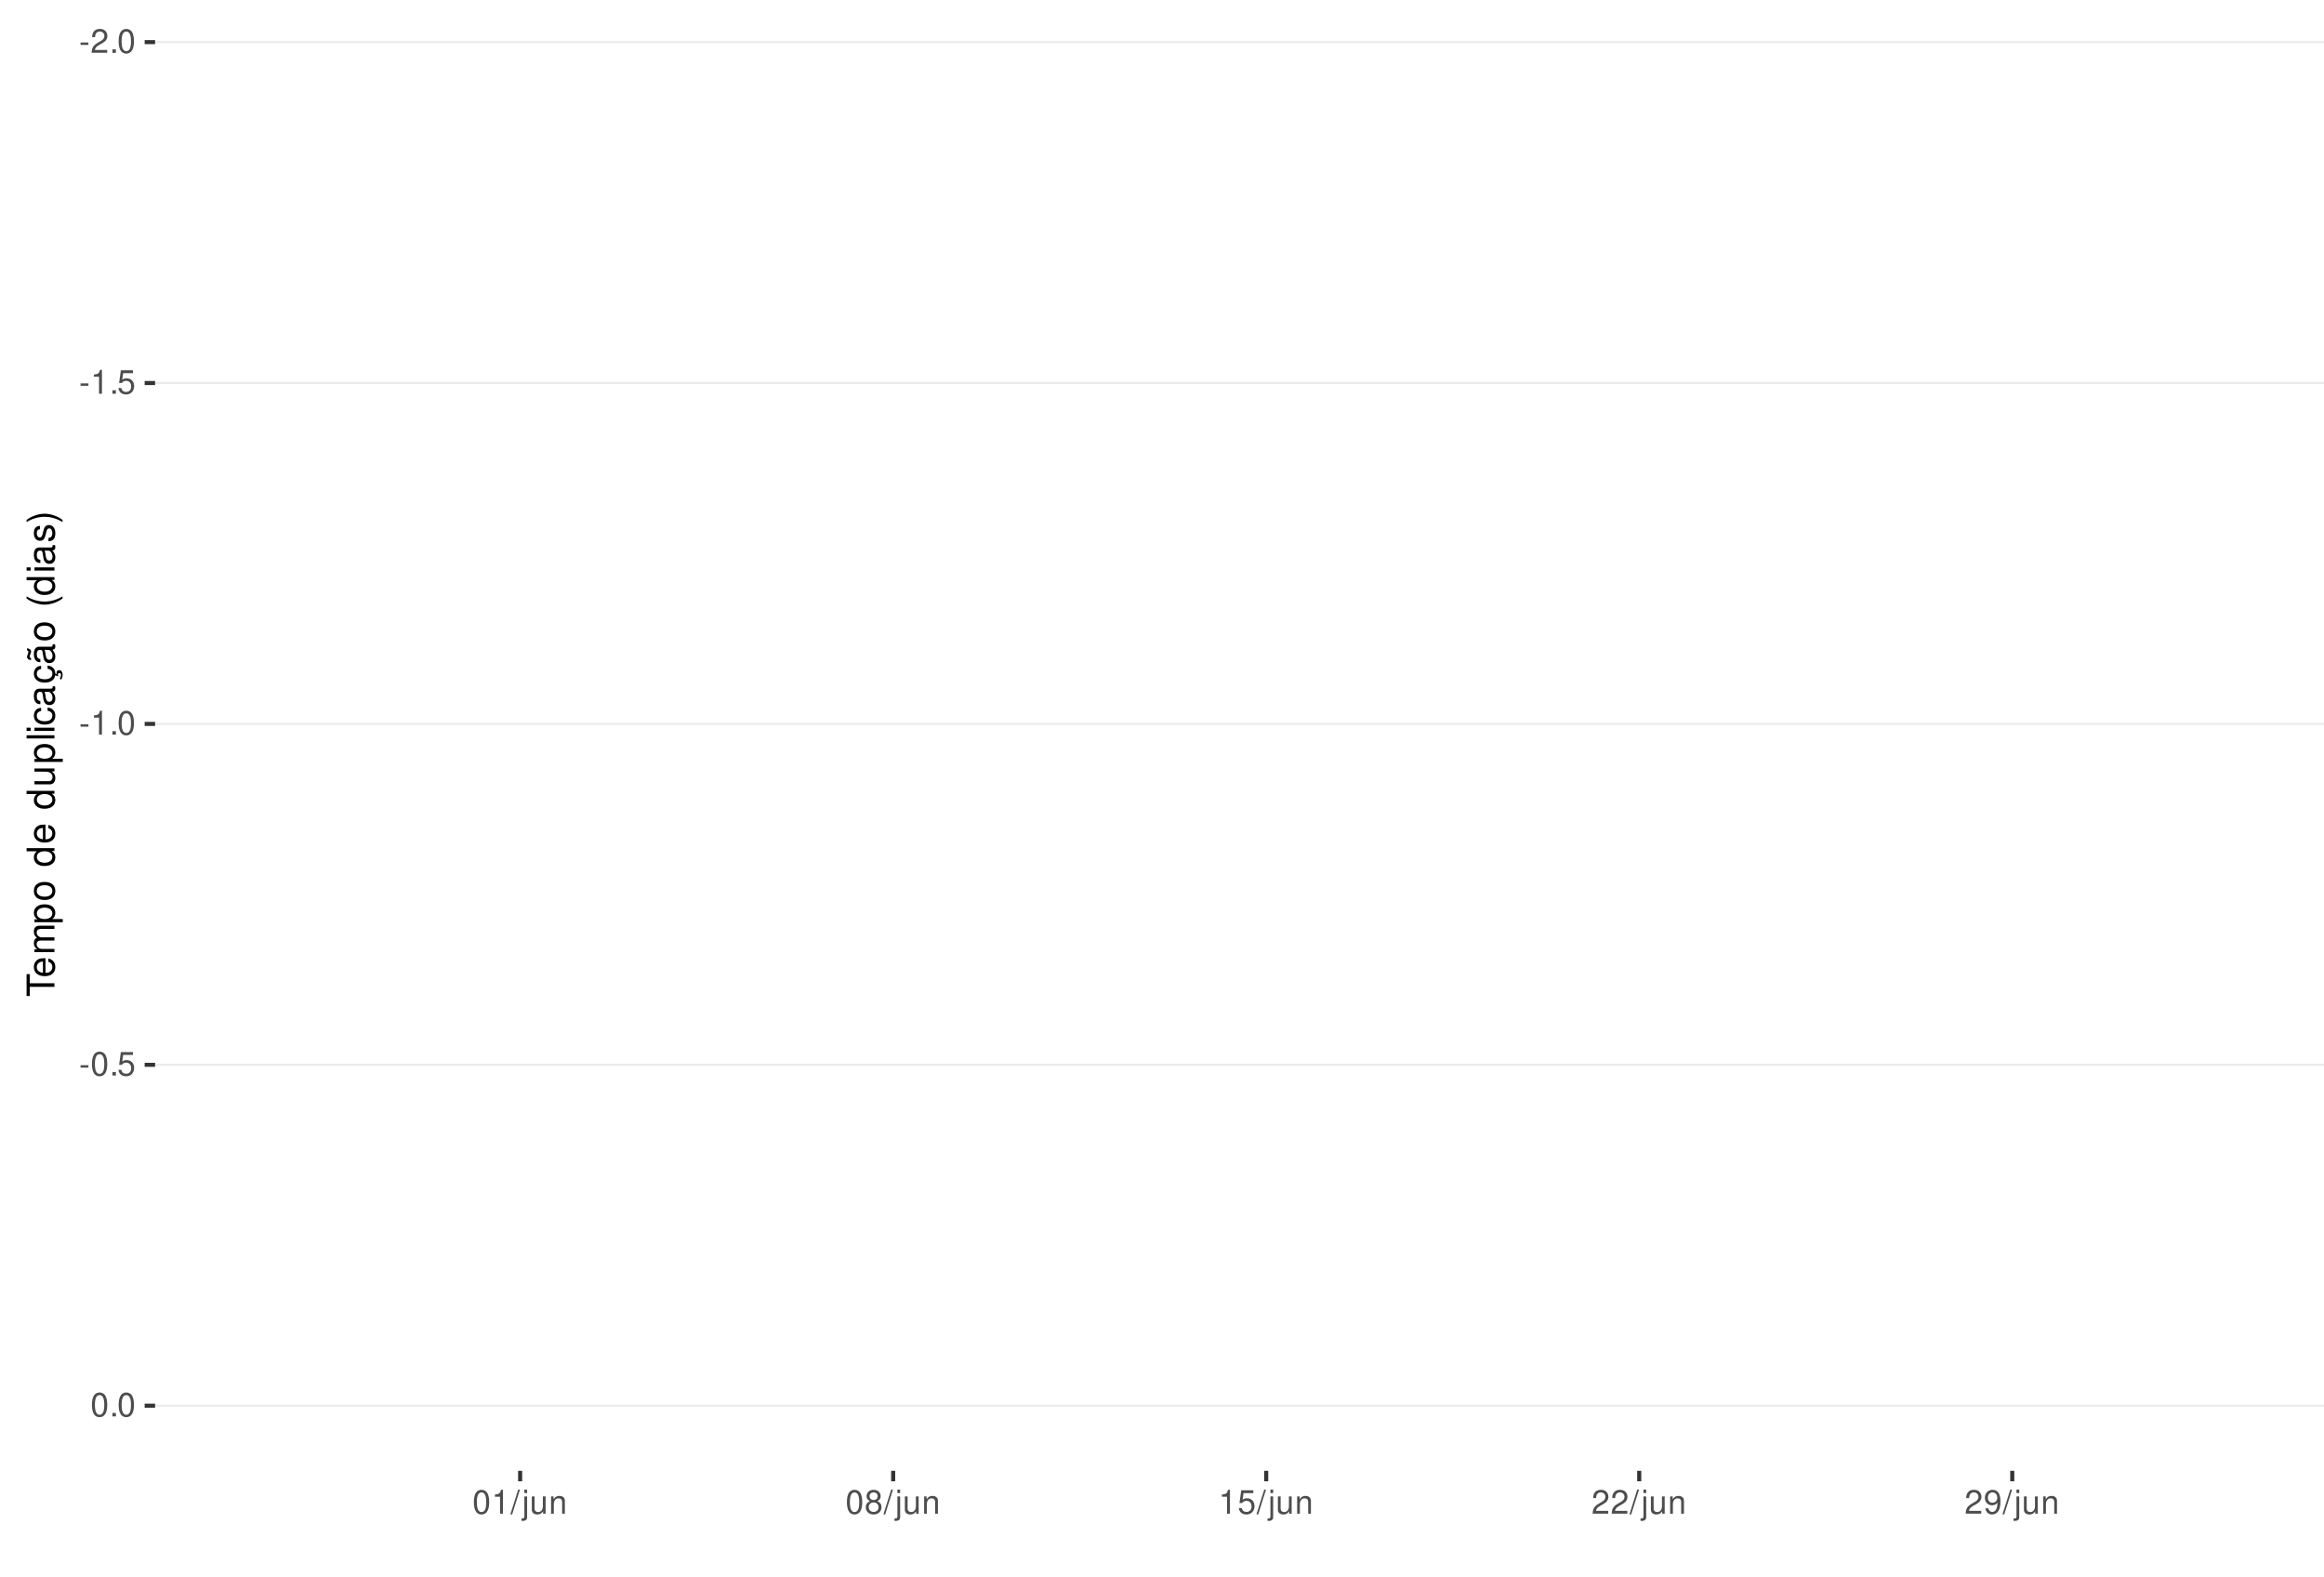
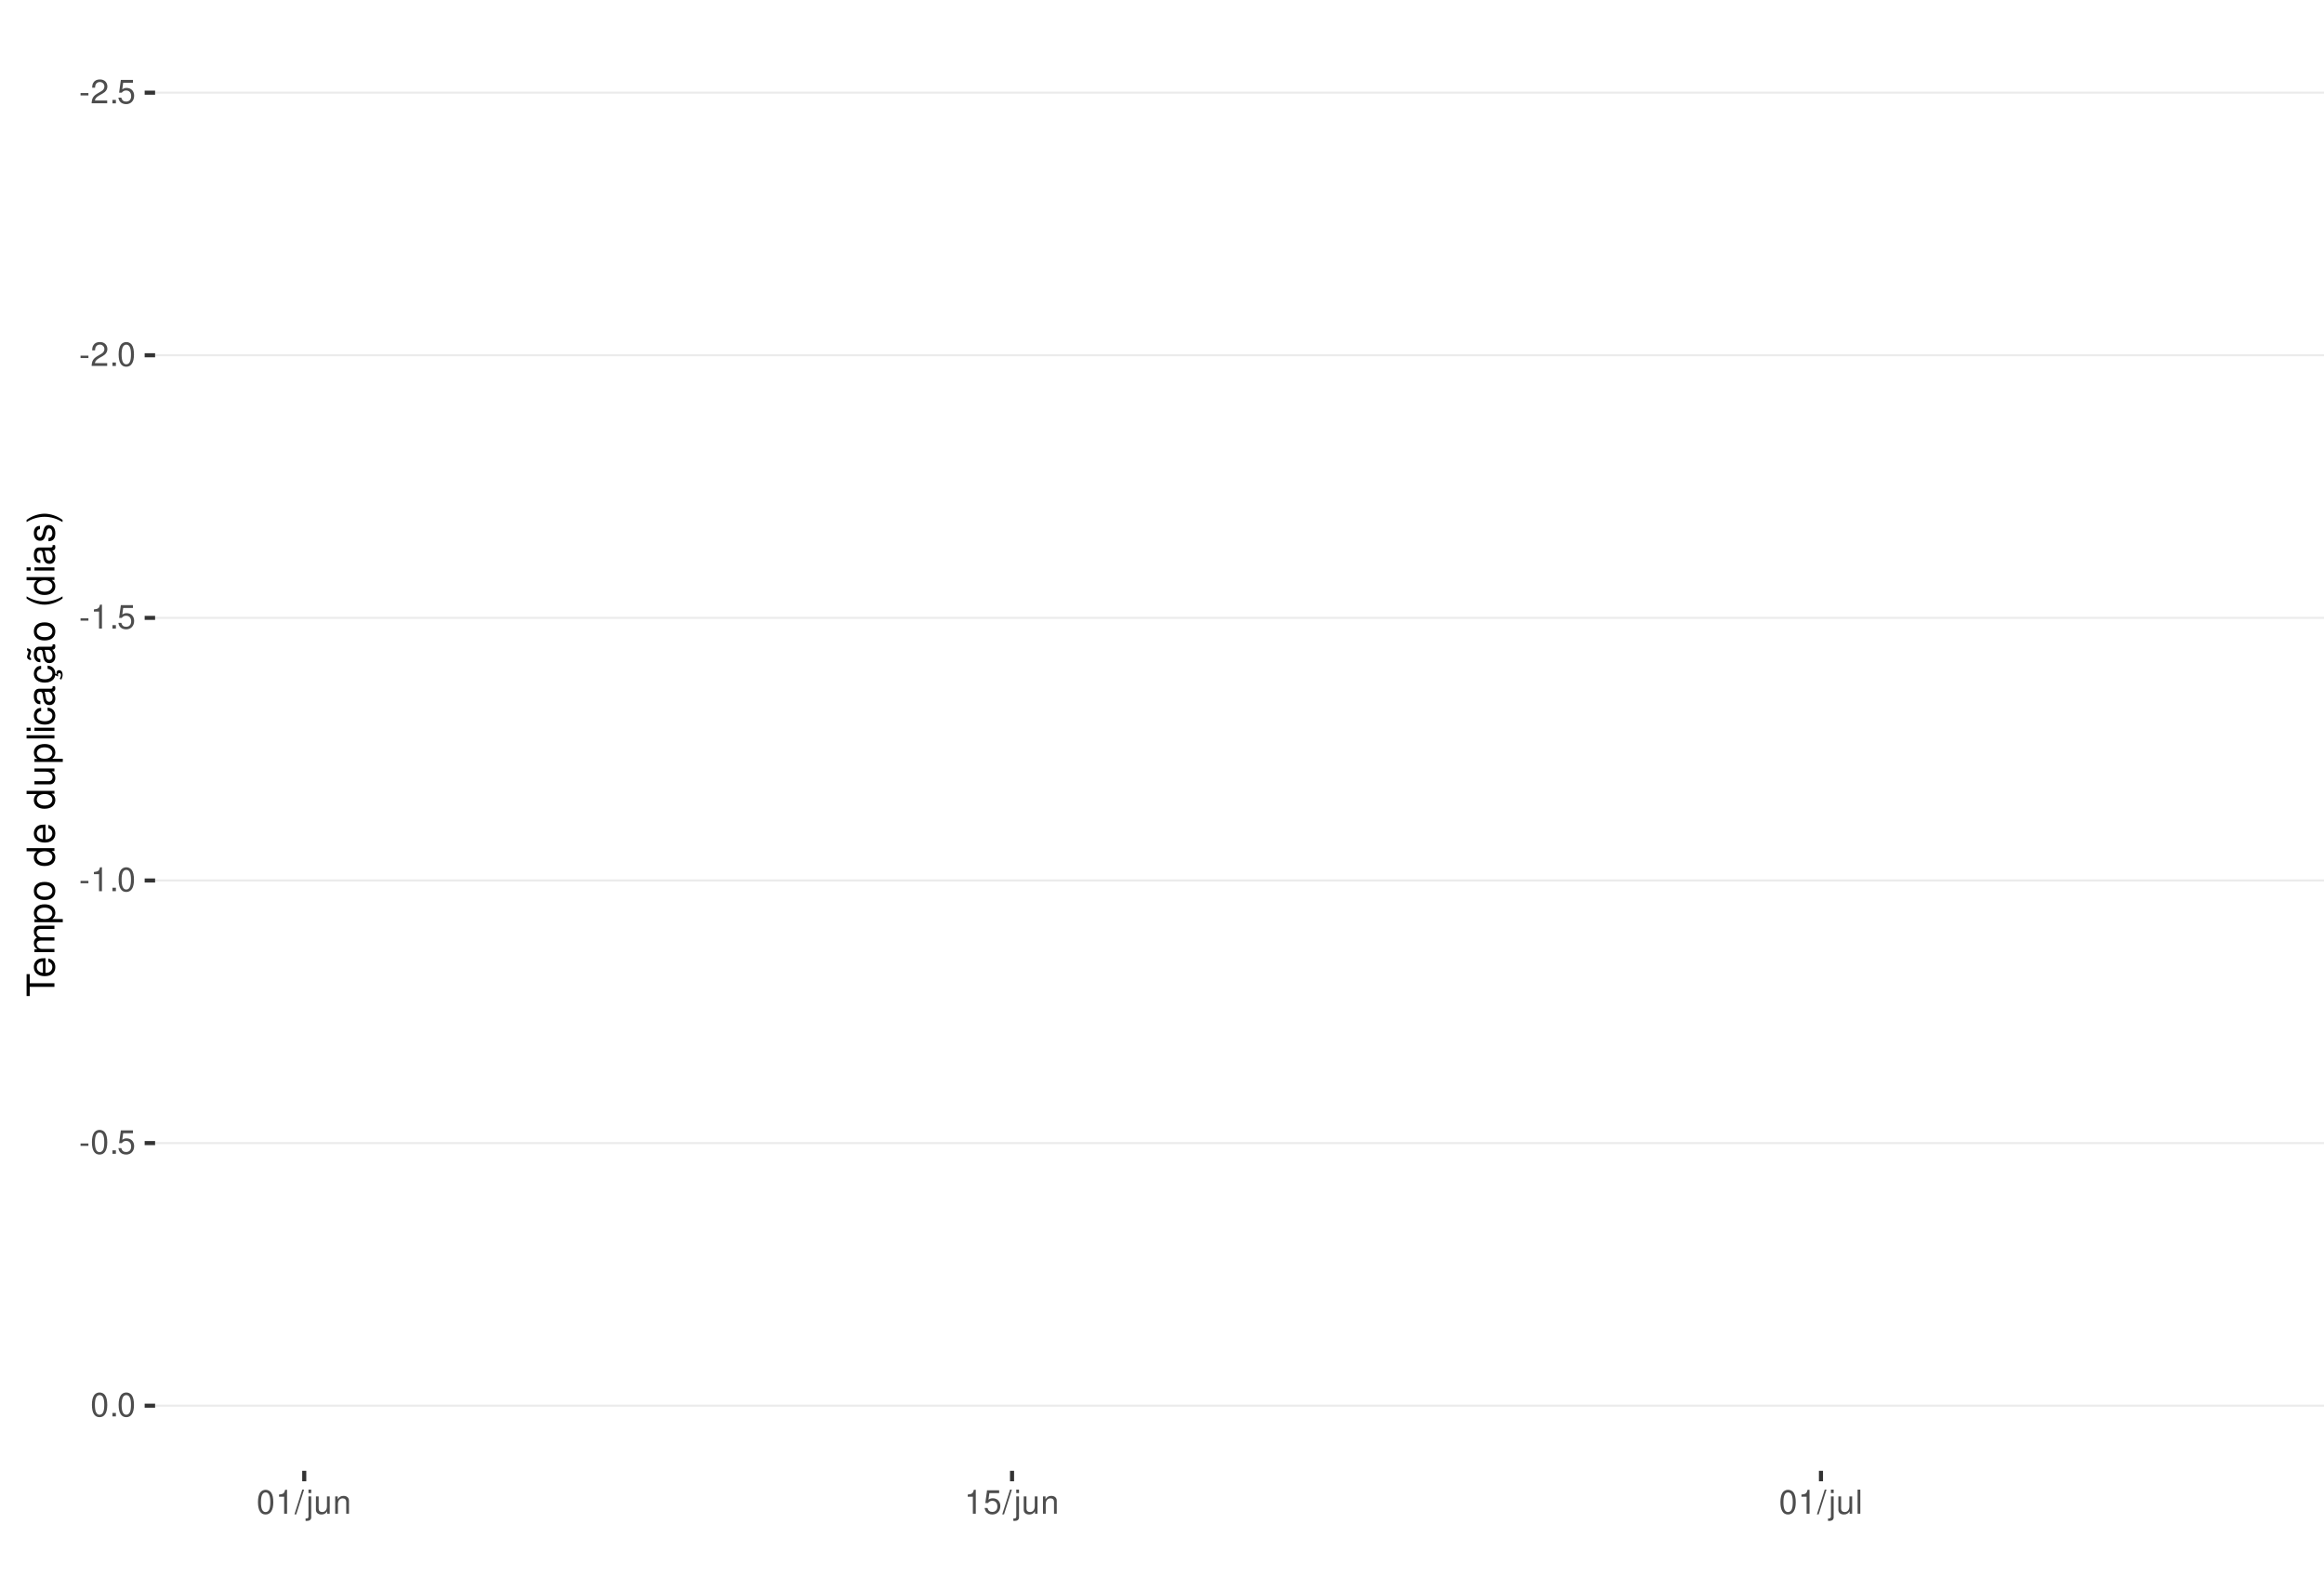
<svg xmlns="http://www.w3.org/2000/svg" xmlns:xlink="http://www.w3.org/1999/xlink" width="609pt" height="413pt" viewBox="0 0 609 413" version="1.1">
  <defs>
    <g>
      <symbol overflow="visible" id="glyph0-0">
        <path style="stroke:none;" d="" />
      </symbol>
      <symbol overflow="visible" id="glyph0-1">
        <path style="stroke:none;" d="M 2.453 -2.703 L 0.391 -2.703 L 0.391 -2.078 L 2.453 -2.078 Z M 2.453 -2.703 " />
      </symbol>
      <symbol overflow="visible" id="glyph0-2">
        <path style="stroke:none;" d="M 4.375 -0.75 L 1.156 -0.75 C 1.234 -1.266 1.5 -1.594 2.266 -2.062 L 3.125 -2.547 C 3.984 -3.016 4.422 -3.656 4.422 -4.438 C 4.422 -4.953 4.219 -5.438 3.859 -5.781 C 3.484 -6.109 3.031 -6.266 2.453 -6.266 C 1.672 -6.266 1.094 -5.984 0.766 -5.438 C 0.547 -5.109 0.453 -4.719 0.438 -4.094 L 1.188 -4.094 C 1.219 -4.516 1.266 -4.766 1.375 -4.984 C 1.578 -5.359 1.969 -5.594 2.438 -5.594 C 3.125 -5.594 3.641 -5.094 3.641 -4.422 C 3.641 -3.906 3.359 -3.484 2.812 -3.172 L 2.016 -2.703 C 0.734 -1.969 0.359 -1.375 0.297 -0.016 L 4.375 -0.016 Z M 4.375 -0.75 " />
      </symbol>
      <symbol overflow="visible" id="glyph0-3">
        <path style="stroke:none;" d="M 1.656 -0.906 L 0.75 -0.906 L 0.75 0 L 1.656 0 Z M 1.656 -0.906 " />
      </symbol>
      <symbol overflow="visible" id="glyph0-4">
+         <path style="stroke:none;" d="M 4.125 -6.141 L 0.953 -6.141 L 0.5 -2.797 L 1.188 -2.797 C 1.547 -3.219 1.844 -3.375 2.328 -3.375 C 3.156 -3.375 3.656 -2.797 3.656 -1.891 C 3.656 -1.016 3.156 -0.469 2.312 -0.469 C 1.656 -0.469 1.25 -0.812 1.062 -1.5 L 0.297 -1.5 C 0.406 -1 0.5 -0.766 0.672 -0.531 C 1.016 -0.062 1.641 0.203 2.344 0.203 C 3.578 0.203 4.438 -0.703 4.438 -2 C 4.438 -3.219 3.641 -4.047 2.453 -4.047 C 2.031 -4.047 1.672 -3.938 1.328 -3.672 L 1.562 -5.391 L 4.125 -5.391 Z M 4.125 -6.141 " />
+       </symbol>
+       <symbol overflow="visible" id="glyph0-5">
        <path style="stroke:none;" d="M 2.375 -6.266 C 1.812 -6.266 1.297 -6 0.969 -5.578 C 0.578 -5.016 0.375 -4.188 0.375 -3.031 C 0.375 -0.922 1.062 0.203 2.375 0.203 C 3.672 0.203 4.391 -0.922 4.391 -2.984 C 4.391 -4.188 4.203 -5 3.797 -5.578 C 3.469 -6 2.953 -6.266 2.375 -6.266 Z M 2.375 -5.578 C 3.203 -5.578 3.609 -4.75 3.609 -3.047 C 3.609 -1.266 3.219 -0.438 2.359 -0.438 C 1.562 -0.438 1.156 -1.297 1.156 -3.016 C 1.156 -4.75 1.562 -5.578 2.375 -5.578 Z M 2.375 -5.578 " />
      </symbol>
-       <symbol overflow="visible" id="glyph0-5">
+       <symbol overflow="visible" id="glyph0-6">
        <path style="stroke:none;" d="M 2.234 -4.453 L 2.234 0 L 3 0 L 3 -6.266 L 2.5 -6.266 C 2.234 -5.297 2.062 -5.172 0.891 -5.016 L 0.891 -4.453 Z M 2.234 -4.453 " />
-       </symbol>
-       <symbol overflow="visible" id="glyph0-6">
-         <path style="stroke:none;" d="M 4.125 -6.141 L 0.953 -6.141 L 0.5 -2.797 L 1.188 -2.797 C 1.547 -3.219 1.844 -3.375 2.328 -3.375 C 3.156 -3.375 3.656 -2.797 3.656 -1.891 C 3.656 -1.016 3.156 -0.469 2.312 -0.469 C 1.656 -0.469 1.25 -0.812 1.062 -1.5 L 0.297 -1.5 C 0.406 -1 0.5 -0.766 0.672 -0.531 C 1.016 -0.062 1.641 0.203 2.344 0.203 C 3.578 0.203 4.438 -0.703 4.438 -2 C 4.438 -3.219 3.641 -4.047 2.453 -4.047 C 2.031 -4.047 1.672 -3.938 1.328 -3.672 L 1.562 -5.391 L 4.125 -5.391 Z M 4.125 -6.141 " />
      </symbol>
      <symbol overflow="visible" id="glyph0-7">
        <path style="stroke:none;" d="M 1.984 -6.312 L -0.062 0.172 L 0.406 0.172 L 2.453 -6.312 Z M 1.984 -6.312 " />
      </symbol>
      <symbol overflow="visible" id="glyph0-8">
        <path style="stroke:none;" d="M 0.609 -4.531 L 0.609 0.656 C 0.609 1.109 0.469 1.25 0.016 1.25 C -0.031 1.25 -0.062 1.25 -0.156 1.25 L -0.156 1.859 C -0.062 1.875 -0.031 1.891 0.094 1.891 C 0.906 1.891 1.328 1.562 1.328 0.938 L 1.328 -4.531 Z M 1.328 -6.312 L 0.609 -6.312 L 0.609 -5.406 L 1.328 -5.406 Z M 1.328 -6.312 " />
      </symbol>
      <symbol overflow="visible" id="glyph0-9">
        <path style="stroke:none;" d="M 4.172 0 L 4.172 -4.531 L 3.453 -4.531 L 3.453 -1.969 C 3.453 -1.031 2.969 -0.438 2.219 -0.438 C 1.641 -0.438 1.281 -0.781 1.281 -1.328 L 1.281 -4.531 L 0.562 -4.531 L 0.562 -1.031 C 0.562 -0.281 1.125 0.203 2.016 0.203 C 2.672 0.203 3.094 -0.031 3.516 -0.625 L 3.516 0 Z M 4.172 0 " />
      </symbol>
      <symbol overflow="visible" id="glyph0-10">
        <path style="stroke:none;" d="M 0.609 -4.531 L 0.609 0 L 1.328 0 L 1.328 -2.5 C 1.328 -3.422 1.812 -4.031 2.562 -4.031 C 3.141 -4.031 3.5 -3.688 3.5 -3.141 L 3.5 0 L 4.219 0 L 4.219 -3.422 C 4.219 -4.188 3.656 -4.672 2.781 -4.672 C 2.109 -4.672 1.672 -4.406 1.266 -3.781 L 1.266 -4.531 Z M 0.609 -4.531 " />
      </symbol>
      <symbol overflow="visible" id="glyph0-11">
-         <path style="stroke:none;" d="M 3.391 -3.297 C 4.031 -3.688 4.219 -4 4.219 -4.594 C 4.219 -5.578 3.469 -6.266 2.375 -6.266 C 1.297 -6.266 0.531 -5.578 0.531 -4.594 C 0.531 -4 0.734 -3.703 1.375 -3.297 C 0.672 -2.938 0.312 -2.438 0.312 -1.734 C 0.312 -0.594 1.156 0.203 2.375 0.203 C 3.594 0.203 4.438 -0.594 4.438 -1.734 C 4.438 -2.438 4.094 -2.938 3.391 -3.297 Z M 2.375 -5.578 C 3.031 -5.578 3.438 -5.188 3.438 -4.578 C 3.438 -3.984 3.016 -3.594 2.375 -3.594 C 1.734 -3.594 1.312 -3.984 1.312 -4.594 C 1.312 -5.188 1.734 -5.578 2.375 -5.578 Z M 2.375 -2.953 C 3.141 -2.953 3.656 -2.453 3.656 -1.719 C 3.656 -0.969 3.156 -0.469 2.359 -0.469 C 1.625 -0.469 1.094 -0.984 1.094 -1.719 C 1.094 -2.453 1.609 -2.953 2.375 -2.953 Z M 2.375 -2.953 " />
-       </symbol>
-       <symbol overflow="visible" id="glyph0-12">
-         <path style="stroke:none;" d="M 0.453 -1.422 C 0.609 -0.406 1.266 0.203 2.203 0.203 C 2.875 0.203 3.484 -0.125 3.859 -0.688 C 4.234 -1.312 4.406 -2.062 4.406 -3.203 C 4.406 -4.266 4.25 -4.922 3.891 -5.484 C 3.547 -5.984 3.016 -6.266 2.344 -6.266 C 1.172 -6.266 0.328 -5.391 0.328 -4.172 C 0.328 -3.016 1.109 -2.203 2.219 -2.203 C 2.797 -2.203 3.234 -2.422 3.625 -2.891 C 3.609 -1.328 3.125 -0.469 2.25 -0.469 C 1.719 -0.469 1.344 -0.828 1.219 -1.422 Z M 2.328 -5.594 C 3.031 -5.594 3.578 -5 3.578 -4.188 C 3.578 -3.422 3.062 -2.875 2.297 -2.875 C 1.562 -2.875 1.109 -3.406 1.109 -4.234 C 1.109 -5.016 1.625 -5.594 2.328 -5.594 Z M 2.328 -5.594 " />
+         <path style="stroke:none;" d="M 1.312 -6.312 L 0.594 -6.312 L 0.594 0 L 1.312 0 Z M 1.312 -6.312 " />
      </symbol>
      <symbol overflow="visible" id="glyph1-0">
        <path style="stroke:none;" d="" />
      </symbol>
      <symbol overflow="visible" id="glyph1-1">
        <path style="stroke:none;" d="M -6.469 -3.547 L -6.469 -5.938 L -7.297 -5.938 L -7.297 -0.203 L -6.469 -0.203 L -6.469 -2.609 L 0 -2.609 L 0 -3.547 Z M -6.469 -3.547 " />
      </symbol>
      <symbol overflow="visible" id="glyph1-2">
        <path style="stroke:none;" d="M -2.344 -5.125 C -3.141 -5.125 -3.625 -5.062 -4.016 -4.922 C -4.875 -4.578 -5.391 -3.781 -5.391 -2.797 C -5.391 -1.344 -4.281 -0.406 -2.547 -0.406 C -0.812 -0.406 0.234 -1.297 0.234 -2.781 C 0.234 -3.984 -0.453 -4.812 -1.594 -5.016 L -1.594 -4.188 C -0.906 -3.953 -0.547 -3.484 -0.547 -2.812 C -0.547 -2.281 -0.781 -1.828 -1.219 -1.547 C -1.516 -1.344 -1.812 -1.281 -2.344 -1.266 Z M -3.016 -1.297 C -3.984 -1.359 -4.625 -1.953 -4.625 -2.797 C -4.625 -3.641 -3.953 -4.234 -3.016 -4.234 Z M -3.016 -1.297 " />
      </symbol>
      <symbol overflow="visible" id="glyph1-3">
        <path style="stroke:none;" d="M -5.234 -0.703 L 0 -0.703 L 0 -1.547 L -3.297 -1.547 C -4.047 -1.547 -4.656 -2.094 -4.656 -2.766 C -4.656 -3.391 -4.281 -3.734 -3.609 -3.734 L 0 -3.734 L 0 -4.578 L -3.297 -4.578 C -4.047 -4.578 -4.656 -5.125 -4.656 -5.812 C -4.656 -6.422 -4.266 -6.781 -3.609 -6.781 L 0 -6.781 L 0 -7.625 L -3.938 -7.625 C -4.875 -7.625 -5.391 -7.078 -5.391 -6.094 C -5.391 -5.406 -5.188 -4.984 -4.594 -4.484 C -5.156 -4.188 -5.391 -3.766 -5.391 -3.078 C -5.391 -2.375 -5.125 -1.906 -4.5 -1.469 L -5.234 -1.469 Z M -5.234 -0.703 " />
      </symbol>
      <symbol overflow="visible" id="glyph1-4">
        <path style="stroke:none;" d="M 2.188 -0.547 L 2.188 -1.375 L -0.547 -1.375 C -0.016 -1.812 0.234 -2.312 0.234 -2.984 C 0.234 -4.344 -0.859 -5.234 -2.531 -5.234 C -4.297 -5.234 -5.391 -4.375 -5.391 -2.984 C -5.391 -2.266 -5.062 -1.703 -4.453 -1.312 L -5.234 -1.312 L -5.234 -0.547 Z M -4.609 -2.844 C -4.609 -3.766 -3.797 -4.359 -2.547 -4.359 C -1.359 -4.359 -0.547 -3.75 -0.547 -2.844 C -0.547 -1.953 -1.344 -1.375 -2.578 -1.375 C -3.812 -1.375 -4.609 -1.953 -4.609 -2.844 Z M -4.609 -2.844 " />
      </symbol>
      <symbol overflow="visible" id="glyph1-5">
        <path style="stroke:none;" d="M -5.391 -2.719 C -5.391 -1.234 -4.344 -0.359 -2.578 -0.359 C -0.812 -0.359 0.234 -1.234 0.234 -2.734 C 0.234 -4.203 -0.812 -5.094 -2.547 -5.094 C -4.359 -5.094 -5.391 -4.234 -5.391 -2.719 Z M -4.625 -2.734 C -4.625 -3.672 -3.844 -4.234 -2.547 -4.234 C -1.312 -4.234 -0.547 -3.656 -0.547 -2.734 C -0.547 -1.797 -1.312 -1.234 -2.578 -1.234 C -3.844 -1.234 -4.625 -1.797 -4.625 -2.734 Z M -4.625 -2.734 " />
      </symbol>
      <symbol overflow="visible" id="glyph1-6">
        <path style="stroke:none;" d="" />
      </symbol>
      <symbol overflow="visible" id="glyph1-7">
        <path style="stroke:none;" d="M -7.297 -4.953 L -7.297 -4.125 L -4.578 -4.125 C -5.109 -3.766 -5.391 -3.203 -5.391 -2.516 C -5.391 -1.156 -4.297 -0.266 -2.625 -0.266 C -0.859 -0.266 0.234 -1.125 0.234 -2.547 C 0.234 -3.266 -0.047 -3.766 -0.688 -4.203 L 0 -4.203 L 0 -4.953 Z M -4.609 -2.656 C -4.609 -3.547 -3.812 -4.125 -2.562 -4.125 C -1.344 -4.125 -0.547 -3.547 -0.547 -2.656 C -0.547 -1.734 -1.359 -1.125 -2.578 -1.125 C -3.797 -1.125 -4.609 -1.734 -4.609 -2.656 Z M -4.609 -2.656 " />
      </symbol>
      <symbol overflow="visible" id="glyph1-8">
        <path style="stroke:none;" d="M 0 -4.812 L -5.234 -4.812 L -5.234 -3.984 L -2.266 -3.984 C -1.203 -3.984 -0.5 -3.438 -0.5 -2.562 C -0.5 -1.906 -0.906 -1.484 -1.531 -1.484 L -5.234 -1.484 L -5.234 -0.656 L -1.203 -0.656 C -0.328 -0.656 0.234 -1.297 0.234 -2.312 C 0.234 -3.094 -0.047 -3.578 -0.734 -4.062 L 0 -4.062 Z M 0 -4.812 " />
      </symbol>
      <symbol overflow="visible" id="glyph1-9">
        <path style="stroke:none;" d="M -7.297 -1.516 L -7.297 -0.688 L 0 -0.688 L 0 -1.516 Z M -7.297 -1.516 " />
      </symbol>
      <symbol overflow="visible" id="glyph1-10">
        <path style="stroke:none;" d="M -5.234 -1.5 L -5.234 -0.672 L 0 -0.672 L 0 -1.5 Z M -7.297 -1.5 L -7.297 -0.656 L -6.234 -0.656 L -6.234 -1.5 Z M -7.297 -1.5 " />
      </symbol>
      <symbol overflow="visible" id="glyph1-11">
        <path style="stroke:none;" d="M -3.484 -4.703 C -3.984 -4.672 -4.312 -4.562 -4.609 -4.359 C -5.094 -4 -5.391 -3.375 -5.391 -2.641 C -5.391 -1.219 -4.266 -0.312 -2.531 -0.312 C -0.844 -0.312 0.234 -1.203 0.234 -2.625 C 0.234 -3.875 -0.516 -4.672 -1.797 -4.766 L -1.797 -3.938 C -0.953 -3.797 -0.547 -3.359 -0.547 -2.656 C -0.547 -1.734 -1.297 -1.188 -2.531 -1.188 C -3.844 -1.188 -4.625 -1.719 -4.625 -2.625 C -4.625 -3.328 -4.203 -3.766 -3.484 -3.875 Z M -3.484 -4.703 " />
      </symbol>
      <symbol overflow="visible" id="glyph1-12">
        <path style="stroke:none;" d="M -0.484 -5.344 C -0.469 -5.266 -0.469 -5.219 -0.469 -5.172 C -0.469 -4.875 -0.625 -4.719 -0.875 -4.719 L -3.953 -4.719 C -4.891 -4.719 -5.391 -4.047 -5.391 -2.75 C -5.391 -1.984 -5.172 -1.375 -4.781 -1.016 C -4.516 -0.766 -4.203 -0.672 -3.688 -0.656 L -3.688 -1.484 C -4.328 -1.562 -4.625 -1.938 -4.625 -2.719 C -4.625 -3.484 -4.344 -3.891 -3.844 -3.891 L -3.625 -3.891 C -3.266 -3.875 -3.125 -3.703 -3.047 -3.016 C -2.891 -1.844 -2.844 -1.656 -2.719 -1.344 C -2.453 -0.734 -2 -0.422 -1.312 -0.422 C -0.375 -0.422 0.234 -1.078 0.234 -2.141 C 0.234 -2.797 0 -3.328 -0.547 -3.922 C 0 -3.984 0.234 -4.234 0.234 -4.781 C 0.234 -4.953 0.203 -5.062 0.141 -5.344 Z M -1.656 -3.891 C -1.375 -3.891 -1.203 -3.812 -0.969 -3.562 C -0.656 -3.219 -0.5 -2.812 -0.5 -2.312 C -0.5 -1.672 -0.812 -1.297 -1.344 -1.297 C -1.891 -1.297 -2.172 -1.656 -2.297 -2.547 C -2.422 -3.438 -2.453 -3.609 -2.594 -3.891 Z M -1.656 -3.891 " />
      </symbol>
      <symbol overflow="visible" id="glyph1-13">
        <path style="stroke:none;" d="M 0.234 -2.641 C 0.234 -3.875 -0.547 -4.703 -1.797 -4.766 L -1.797 -3.938 C -0.953 -3.797 -0.531 -3.359 -0.531 -2.656 C -0.531 -1.734 -1.281 -1.188 -2.516 -1.188 C -3.844 -1.188 -4.625 -1.719 -4.625 -2.625 C -4.625 -3.328 -4.203 -3.766 -3.484 -3.875 L -3.484 -4.703 C -3.984 -4.672 -4.312 -4.562 -4.609 -4.359 C -5.094 -4 -5.391 -3.375 -5.391 -2.641 C -5.391 -1.219 -4.266 -0.312 -2.531 -0.312 C -1.469 -0.312 -0.625 -0.672 -0.156 -1.312 C 0.047 -1.594 0.125 -1.812 0.203 -2.25 L 0.922 -1.938 L 0.984 -2.062 C 0.938 -2.188 0.906 -2.25 0.906 -2.375 C 0.906 -2.656 1.047 -2.828 1.281 -2.828 C 1.547 -2.828 1.734 -2.594 1.734 -2.297 C 1.734 -2.031 1.672 -1.844 1.438 -1.406 L 1.406 -1.312 L 1.812 -1.094 C 2.078 -1.75 2.141 -1.953 2.141 -2.344 C 2.141 -3.109 1.781 -3.578 1.203 -3.578 C 0.781 -3.578 0.547 -3.297 0.547 -2.797 C 0.547 -2.703 0.547 -2.641 0.562 -2.516 Z M 0.234 -2.641 " />
      </symbol>
      <symbol overflow="visible" id="glyph1-14">
        <path style="stroke:none;" d="M -0.484 -5.344 C -0.469 -5.266 -0.469 -5.219 -0.469 -5.172 C -0.469 -4.875 -0.625 -4.719 -0.875 -4.719 L -3.953 -4.719 C -4.891 -4.719 -5.391 -4.047 -5.391 -2.75 C -5.391 -1.984 -5.172 -1.375 -4.781 -1.016 C -4.516 -0.766 -4.203 -0.672 -3.688 -0.656 L -3.688 -1.484 C -4.328 -1.562 -4.625 -1.938 -4.625 -2.719 C -4.625 -3.484 -4.344 -3.891 -3.844 -3.891 L -3.625 -3.891 C -3.266 -3.875 -3.125 -3.703 -3.047 -3.016 C -2.891 -1.844 -2.844 -1.656 -2.719 -1.344 C -2.453 -0.734 -2 -0.422 -1.312 -0.422 C -0.375 -0.422 0.234 -1.078 0.234 -2.141 C 0.234 -2.797 0 -3.328 -0.547 -3.922 C 0 -3.984 0.234 -4.234 0.234 -4.781 C 0.234 -4.953 0.203 -5.062 0.141 -5.344 Z M -1.656 -3.891 C -1.375 -3.891 -1.203 -3.812 -0.969 -3.562 C -0.656 -3.219 -0.5 -2.812 -0.5 -2.312 C -0.5 -1.672 -0.812 -1.297 -1.344 -1.297 C -1.891 -1.297 -2.172 -1.656 -2.297 -2.547 C -2.422 -3.438 -2.453 -3.609 -2.594 -3.891 Z M -7.172 -3.75 C -6.922 -3.672 -6.812 -3.547 -6.812 -3.375 C -6.812 -3.25 -6.875 -2.984 -6.984 -2.734 C -7.156 -2.312 -7.172 -2.25 -7.172 -2.047 C -7.172 -1.594 -6.797 -1.297 -6.141 -1.188 L -6.141 -1.766 C -6.375 -1.812 -6.5 -1.938 -6.5 -2.094 C -6.5 -2.203 -6.469 -2.344 -6.375 -2.578 C -6.156 -3.156 -6.125 -3.234 -6.125 -3.438 C -6.125 -3.922 -6.484 -4.219 -7.172 -4.312 Z M -7.172 -3.75 " />
      </symbol>
      <symbol overflow="visible" id="glyph1-15">
        <path style="stroke:none;" d="M -7.297 -2.359 C -5.984 -1.359 -4.156 -0.734 -2.594 -0.734 C -1.016 -0.734 0.812 -1.359 2.125 -2.359 L 2.125 -2.906 C 0.688 -2.031 -0.984 -1.547 -2.594 -1.547 C -4.188 -1.547 -5.875 -2.031 -7.297 -2.906 Z M -7.297 -2.359 " />
      </symbol>
      <symbol overflow="visible" id="glyph1-16">
        <path style="stroke:none;" d="M -3.781 -4.375 C -4.812 -4.375 -5.391 -3.688 -5.391 -2.484 C -5.391 -1.266 -4.766 -0.469 -3.797 -0.469 C -2.969 -0.469 -2.578 -0.891 -2.281 -2.125 L -2.094 -2.906 C -1.953 -3.484 -1.734 -3.719 -1.375 -3.719 C -0.875 -3.719 -0.547 -3.234 -0.547 -2.5 C -0.547 -2.047 -0.672 -1.672 -0.891 -1.453 C -1.047 -1.328 -1.188 -1.266 -1.562 -1.219 L -1.562 -0.344 C -0.344 -0.375 0.234 -1.062 0.234 -2.438 C 0.234 -3.75 -0.422 -4.594 -1.438 -4.594 C -2.203 -4.594 -2.641 -4.156 -2.891 -3.109 L -3.078 -2.312 C -3.234 -1.625 -3.453 -1.344 -3.828 -1.344 C -4.312 -1.344 -4.625 -1.766 -4.625 -2.453 C -4.625 -3.125 -4.328 -3.484 -3.781 -3.5 Z M -3.781 -4.375 " />
      </symbol>
      <symbol overflow="visible" id="glyph1-17">
        <path style="stroke:none;" d="M 2.125 -0.938 C 0.812 -1.938 -1.016 -2.562 -2.578 -2.562 C -4.156 -2.562 -5.984 -1.938 -7.297 -0.938 L -7.297 -0.375 C -5.859 -1.266 -4.188 -1.75 -2.578 -1.75 C -0.984 -1.75 0.703 -1.266 2.125 -0.375 Z M 2.125 -0.938 " />
      </symbol>
    </g>
    <clipPath id="clip1">
      <path d="M 40.645 9.961 L 609 9.961 L 609 385.328 L 40.645 385.328 Z M 40.645 9.961 " />
    </clipPath>
    <clipPath id="clip2">
-       <path d="M 40.645 10 L 609 10 L 609 12 L 40.645 12 Z M 40.645 10 " />
+       <path d="M 40.645 24 L 609 24 L 609 25 L 40.645 25 Z M 40.645 24 " />
    </clipPath>
    <clipPath id="clip3">
-       <path d="M 40.645 100 L 609 100 L 609 101 L 40.645 101 Z M 40.645 100 " />
+       <path d="M 40.645 92 L 609 92 L 609 94 L 40.645 94 Z M 40.645 92 " />
    </clipPath>
    <clipPath id="clip4">
-       <path d="M 40.645 189 L 609 189 L 609 190 L 40.645 190 Z M 40.645 189 " />
+       <path d="M 40.645 161 L 609 161 L 609 163 L 40.645 163 Z M 40.645 161 " />
    </clipPath>
    <clipPath id="clip5">
-       <path d="M 40.645 278 L 609 278 L 609 280 L 40.645 280 Z M 40.645 278 " />
+       <path d="M 40.645 230 L 609 230 L 609 231 L 40.645 231 Z M 40.645 230 " />
    </clipPath>
    <clipPath id="clip6">
+       <path d="M 40.645 299 L 609 299 L 609 300 L 40.645 300 Z M 40.645 299 " />
+     </clipPath>
+     <clipPath id="clip7">
      <path d="M 40.645 368 L 609 368 L 609 369 L 40.645 369 Z M 40.645 368 " />
    </clipPath>
  </defs>
  <g id="surface266">
    <rect x="0" y="0" width="609" height="413" style="fill:rgb(100%,100%,100%);fill-opacity:1;stroke:none;" />
    <rect x="0" y="0" width="609" height="413" style="fill:rgb(100%,100%,100%);fill-opacity:1;stroke:none;" />
    <path style="fill:none;stroke-width:1.067;stroke-linecap:round;stroke-linejoin:round;stroke:rgb(100%,100%,100%);stroke-opacity:1;stroke-miterlimit:10;" d="M 0 413 L 609 413 L 609 0 L 0 0 Z M 0 413 " />
    <g clip-path="url(#clip1)" clip-rule="nonzero">
      <path style=" stroke:none;fill-rule:nonzero;fill:rgb(100%,100%,100%);fill-opacity:1;" d="M 40.645 385.328 L 609 385.328 L 609 9.961 L 40.645 9.961 Z M 40.645 385.328 " />
    </g>
    <g clip-path="url(#clip2)" clip-rule="nonzero">
-       <path style="fill:none;stroke-width:0.533;stroke-linecap:butt;stroke-linejoin:round;stroke:rgb(92.157%,92.157%,92.157%);stroke-opacity:1;stroke-miterlimit:10;" d="M 40.645 11.035 L 609 11.035 " />
+       <path style="fill:none;stroke-width:0.533;stroke-linecap:butt;stroke-linejoin:round;stroke:rgb(92.157%,92.157%,92.157%);stroke-opacity:1;stroke-miterlimit:10;" d="M 40.645 24.273 L 609 24.273 " />
    </g>
    <g clip-path="url(#clip3)" clip-rule="nonzero">
-       <path style="fill:none;stroke-width:0.533;stroke-linecap:butt;stroke-linejoin:round;stroke:rgb(92.157%,92.157%,92.157%);stroke-opacity:1;stroke-miterlimit:10;" d="M 40.645 100.344 L 609 100.344 " />
+       <path style="fill:none;stroke-width:0.533;stroke-linecap:butt;stroke-linejoin:round;stroke:rgb(92.157%,92.157%,92.157%);stroke-opacity:1;stroke-miterlimit:10;" d="M 40.645 93.07 L 609 93.07 " />
    </g>
    <g clip-path="url(#clip4)" clip-rule="nonzero">
-       <path style="fill:none;stroke-width:0.533;stroke-linecap:butt;stroke-linejoin:round;stroke:rgb(92.157%,92.157%,92.157%);stroke-opacity:1;stroke-miterlimit:10;" d="M 40.645 189.652 L 609 189.652 " />
+       <path style="fill:none;stroke-width:0.533;stroke-linecap:butt;stroke-linejoin:round;stroke:rgb(92.157%,92.157%,92.157%);stroke-opacity:1;stroke-miterlimit:10;" d="M 40.645 161.871 L 609 161.871 " />
    </g>
    <g clip-path="url(#clip5)" clip-rule="nonzero">
-       <path style="fill:none;stroke-width:0.533;stroke-linecap:butt;stroke-linejoin:round;stroke:rgb(92.157%,92.157%,92.157%);stroke-opacity:1;stroke-miterlimit:10;" d="M 40.645 278.961 L 609 278.961 " />
+       <path style="fill:none;stroke-width:0.533;stroke-linecap:butt;stroke-linejoin:round;stroke:rgb(92.157%,92.157%,92.157%);stroke-opacity:1;stroke-miterlimit:10;" d="M 40.645 230.668 L 609 230.668 " />
    </g>
    <g clip-path="url(#clip6)" clip-rule="nonzero">
+       <path style="fill:none;stroke-width:0.533;stroke-linecap:butt;stroke-linejoin:round;stroke:rgb(92.157%,92.157%,92.157%);stroke-opacity:1;stroke-miterlimit:10;" d="M 40.645 299.469 L 609 299.469 " />
+     </g>
+     <g clip-path="url(#clip7)" clip-rule="nonzero">
      <path style="fill:none;stroke-width:0.533;stroke-linecap:butt;stroke-linejoin:round;stroke:rgb(92.157%,92.157%,92.157%);stroke-opacity:1;stroke-miterlimit:10;" d="M 40.645 368.266 L 609 368.266 " />
    </g>
    <g style="fill:rgb(30.196%,30.196%,30.196%);fill-opacity:1;">
-       <use xlink:href="#glyph0-1" x="20.715" y="13.841" />
-       <use xlink:href="#glyph0-2" x="23.715" y="13.841" />
-       <use xlink:href="#glyph0-3" x="28.715" y="13.841" />
-       <use xlink:href="#glyph0-4" x="30.715" y="13.841" />
-     </g>
-     <g style="fill:rgb(30.196%,30.196%,30.196%);fill-opacity:1;">
-       <use xlink:href="#glyph0-1" x="20.715" y="103.149" />
-       <use xlink:href="#glyph0-5" x="23.715" y="103.149" />
-       <use xlink:href="#glyph0-3" x="28.715" y="103.149" />
-       <use xlink:href="#glyph0-6" x="30.715" y="103.149" />
-     </g>
-     <g style="fill:rgb(30.196%,30.196%,30.196%);fill-opacity:1;">
-       <use xlink:href="#glyph0-1" x="20.715" y="192.458" />
-       <use xlink:href="#glyph0-5" x="23.715" y="192.458" />
-       <use xlink:href="#glyph0-3" x="28.715" y="192.458" />
-       <use xlink:href="#glyph0-4" x="30.715" y="192.458" />
-     </g>
-     <g style="fill:rgb(30.196%,30.196%,30.196%);fill-opacity:1;">
-       <use xlink:href="#glyph0-1" x="20.715" y="281.767" />
-       <use xlink:href="#glyph0-4" x="23.715" y="281.767" />
-       <use xlink:href="#glyph0-3" x="28.715" y="281.767" />
-       <use xlink:href="#glyph0-6" x="30.715" y="281.767" />
-     </g>
-     <g style="fill:rgb(30.196%,30.196%,30.196%);fill-opacity:1;">
-       <use xlink:href="#glyph0-4" x="23.715" y="371.071" />
+       <use xlink:href="#glyph0-1" x="20.715" y="27.079" />
+       <use xlink:href="#glyph0-2" x="23.715" y="27.079" />
+       <use xlink:href="#glyph0-3" x="28.715" y="27.079" />
+       <use xlink:href="#glyph0-4" x="30.715" y="27.079" />
+     </g>
+     <g style="fill:rgb(30.196%,30.196%,30.196%);fill-opacity:1;">
+       <use xlink:href="#glyph0-1" x="20.715" y="95.876" />
+       <use xlink:href="#glyph0-2" x="23.715" y="95.876" />
+       <use xlink:href="#glyph0-3" x="28.715" y="95.876" />
+       <use xlink:href="#glyph0-5" x="30.715" y="95.876" />
+     </g>
+     <g style="fill:rgb(30.196%,30.196%,30.196%);fill-opacity:1;">
+       <use xlink:href="#glyph0-1" x="20.715" y="164.677" />
+       <use xlink:href="#glyph0-6" x="23.715" y="164.677" />
+       <use xlink:href="#glyph0-3" x="28.715" y="164.677" />
+       <use xlink:href="#glyph0-4" x="30.715" y="164.677" />
+     </g>
+     <g style="fill:rgb(30.196%,30.196%,30.196%);fill-opacity:1;">
+       <use xlink:href="#glyph0-1" x="20.715" y="233.474" />
+       <use xlink:href="#glyph0-6" x="23.715" y="233.474" />
+       <use xlink:href="#glyph0-3" x="28.715" y="233.474" />
+       <use xlink:href="#glyph0-5" x="30.715" y="233.474" />
+     </g>
+     <g style="fill:rgb(30.196%,30.196%,30.196%);fill-opacity:1;">
+       <use xlink:href="#glyph0-1" x="20.715" y="302.274" />
+       <use xlink:href="#glyph0-5" x="23.715" y="302.274" />
+       <use xlink:href="#glyph0-3" x="28.715" y="302.274" />
+       <use xlink:href="#glyph0-4" x="30.715" y="302.274" />
+     </g>
+     <g style="fill:rgb(30.196%,30.196%,30.196%);fill-opacity:1;">
+       <use xlink:href="#glyph0-5" x="23.715" y="371.071" />
      <use xlink:href="#glyph0-3" x="28.715" y="371.071" />
-       <use xlink:href="#glyph0-4" x="30.715" y="371.071" />
-     </g>
-     <path style="fill:none;stroke-width:1.067;stroke-linecap:butt;stroke-linejoin:round;stroke:rgb(20%,20%,20%);stroke-opacity:1;stroke-miterlimit:10;" d="M 37.906 11.035 L 40.645 11.035 " />
-     <path style="fill:none;stroke-width:1.067;stroke-linecap:butt;stroke-linejoin:round;stroke:rgb(20%,20%,20%);stroke-opacity:1;stroke-miterlimit:10;" d="M 37.906 100.344 L 40.645 100.344 " />
-     <path style="fill:none;stroke-width:1.067;stroke-linecap:butt;stroke-linejoin:round;stroke:rgb(20%,20%,20%);stroke-opacity:1;stroke-miterlimit:10;" d="M 37.906 189.652 L 40.645 189.652 " />
-     <path style="fill:none;stroke-width:1.067;stroke-linecap:butt;stroke-linejoin:round;stroke:rgb(20%,20%,20%);stroke-opacity:1;stroke-miterlimit:10;" d="M 37.906 278.961 L 40.645 278.961 " />
+       <use xlink:href="#glyph0-5" x="30.715" y="371.071" />
+     </g>
+     <path style="fill:none;stroke-width:1.067;stroke-linecap:butt;stroke-linejoin:round;stroke:rgb(20%,20%,20%);stroke-opacity:1;stroke-miterlimit:10;" d="M 37.906 24.273 L 40.645 24.273 " />
+     <path style="fill:none;stroke-width:1.067;stroke-linecap:butt;stroke-linejoin:round;stroke:rgb(20%,20%,20%);stroke-opacity:1;stroke-miterlimit:10;" d="M 37.906 93.07 L 40.645 93.07 " />
+     <path style="fill:none;stroke-width:1.067;stroke-linecap:butt;stroke-linejoin:round;stroke:rgb(20%,20%,20%);stroke-opacity:1;stroke-miterlimit:10;" d="M 37.906 161.871 L 40.645 161.871 " />
+     <path style="fill:none;stroke-width:1.067;stroke-linecap:butt;stroke-linejoin:round;stroke:rgb(20%,20%,20%);stroke-opacity:1;stroke-miterlimit:10;" d="M 37.906 230.668 L 40.645 230.668 " />
+     <path style="fill:none;stroke-width:1.067;stroke-linecap:butt;stroke-linejoin:round;stroke:rgb(20%,20%,20%);stroke-opacity:1;stroke-miterlimit:10;" d="M 37.906 299.469 L 40.645 299.469 " />
    <path style="fill:none;stroke-width:1.067;stroke-linecap:butt;stroke-linejoin:round;stroke:rgb(20%,20%,20%);stroke-opacity:1;stroke-miterlimit:10;" d="M 37.906 368.266 L 40.645 368.266 " />
-     <path style="fill:none;stroke-width:1.067;stroke-linecap:butt;stroke-linejoin:round;stroke:rgb(20%,20%,20%);stroke-opacity:1;stroke-miterlimit:10;" d="M 136.301 388.07 L 136.301 385.328 " />
-     <path style="fill:none;stroke-width:1.067;stroke-linecap:butt;stroke-linejoin:round;stroke:rgb(20%,20%,20%);stroke-opacity:1;stroke-miterlimit:10;" d="M 234.055 388.07 L 234.055 385.328 " />
-     <path style="fill:none;stroke-width:1.067;stroke-linecap:butt;stroke-linejoin:round;stroke:rgb(20%,20%,20%);stroke-opacity:1;stroke-miterlimit:10;" d="M 331.805 388.07 L 331.805 385.328 " />
-     <path style="fill:none;stroke-width:1.067;stroke-linecap:butt;stroke-linejoin:round;stroke:rgb(20%,20%,20%);stroke-opacity:1;stroke-miterlimit:10;" d="M 429.555 388.07 L 429.555 385.328 " />
-     <path style="fill:none;stroke-width:1.067;stroke-linecap:butt;stroke-linejoin:round;stroke:rgb(20%,20%,20%);stroke-opacity:1;stroke-miterlimit:10;" d="M 527.309 388.07 L 527.309 385.328 " />
-     <g style="fill:rgb(30.196%,30.196%,30.196%);fill-opacity:1;">
-       <use xlink:href="#glyph0-4" x="123.801" y="396.567" />
-       <use xlink:href="#glyph0-5" x="128.801" y="396.567" />
-       <use xlink:href="#glyph0-7" x="133.801" y="396.567" />
-       <use xlink:href="#glyph0-8" x="136.801" y="396.567" />
-       <use xlink:href="#glyph0-9" x="138.801" y="396.567" />
-       <use xlink:href="#glyph0-10" x="143.801" y="396.567" />
-     </g>
-     <g style="fill:rgb(30.196%,30.196%,30.196%);fill-opacity:1;">
-       <use xlink:href="#glyph0-4" x="221.555" y="396.567" />
-       <use xlink:href="#glyph0-11" x="226.555" y="396.567" />
-       <use xlink:href="#glyph0-7" x="231.555" y="396.567" />
-       <use xlink:href="#glyph0-8" x="234.555" y="396.567" />
-       <use xlink:href="#glyph0-9" x="236.555" y="396.567" />
-       <use xlink:href="#glyph0-10" x="241.555" y="396.567" />
-     </g>
-     <g style="fill:rgb(30.196%,30.196%,30.196%);fill-opacity:1;">
-       <use xlink:href="#glyph0-5" x="319.305" y="396.567" />
-       <use xlink:href="#glyph0-6" x="324.305" y="396.567" />
-       <use xlink:href="#glyph0-7" x="329.305" y="396.567" />
-       <use xlink:href="#glyph0-8" x="332.305" y="396.567" />
-       <use xlink:href="#glyph0-9" x="334.305" y="396.567" />
-       <use xlink:href="#glyph0-10" x="339.305" y="396.567" />
-     </g>
-     <g style="fill:rgb(30.196%,30.196%,30.196%);fill-opacity:1;">
-       <use xlink:href="#glyph0-2" x="417.055" y="396.567" />
-       <use xlink:href="#glyph0-2" x="422.055" y="396.567" />
-       <use xlink:href="#glyph0-7" x="427.055" y="396.567" />
-       <use xlink:href="#glyph0-8" x="430.055" y="396.567" />
-       <use xlink:href="#glyph0-9" x="432.055" y="396.567" />
-       <use xlink:href="#glyph0-10" x="437.055" y="396.567" />
-     </g>
-     <g style="fill:rgb(30.196%,30.196%,30.196%);fill-opacity:1;">
-       <use xlink:href="#glyph0-2" x="514.809" y="396.567" />
-       <use xlink:href="#glyph0-12" x="519.809" y="396.567" />
-       <use xlink:href="#glyph0-7" x="524.809" y="396.567" />
-       <use xlink:href="#glyph0-8" x="527.809" y="396.567" />
-       <use xlink:href="#glyph0-9" x="529.809" y="396.567" />
-       <use xlink:href="#glyph0-10" x="534.809" y="396.567" />
+     <path style="fill:none;stroke-width:1.067;stroke-linecap:butt;stroke-linejoin:round;stroke:rgb(20%,20%,20%);stroke-opacity:1;stroke-miterlimit:10;" d="M 79.727 388.07 L 79.727 385.328 " />
+     <path style="fill:none;stroke-width:1.067;stroke-linecap:butt;stroke-linejoin:round;stroke:rgb(20%,20%,20%);stroke-opacity:1;stroke-miterlimit:10;" d="M 265.203 388.07 L 265.203 385.328 " />
+     <path style="fill:none;stroke-width:1.067;stroke-linecap:butt;stroke-linejoin:round;stroke:rgb(20%,20%,20%);stroke-opacity:1;stroke-miterlimit:10;" d="M 477.18 388.07 L 477.18 385.328 " />
+     <g style="fill:rgb(30.196%,30.196%,30.196%);fill-opacity:1;">
+       <use xlink:href="#glyph0-5" x="67.227" y="396.567" />
+       <use xlink:href="#glyph0-6" x="72.227" y="396.567" />
+       <use xlink:href="#glyph0-7" x="77.227" y="396.567" />
+       <use xlink:href="#glyph0-8" x="80.227" y="396.567" />
+       <use xlink:href="#glyph0-9" x="82.227" y="396.567" />
+       <use xlink:href="#glyph0-10" x="87.227" y="396.567" />
+     </g>
+     <g style="fill:rgb(30.196%,30.196%,30.196%);fill-opacity:1;">
+       <use xlink:href="#glyph0-6" x="252.703" y="396.567" />
+       <use xlink:href="#glyph0-4" x="257.703" y="396.567" />
+       <use xlink:href="#glyph0-7" x="262.703" y="396.567" />
+       <use xlink:href="#glyph0-8" x="265.703" y="396.567" />
+       <use xlink:href="#glyph0-9" x="267.703" y="396.567" />
+       <use xlink:href="#glyph0-10" x="272.703" y="396.567" />
+     </g>
+     <g style="fill:rgb(30.196%,30.196%,30.196%);fill-opacity:1;">
+       <use xlink:href="#glyph0-5" x="466.18" y="396.567" />
+       <use xlink:href="#glyph0-6" x="471.18" y="396.567" />
+       <use xlink:href="#glyph0-7" x="476.18" y="396.567" />
+       <use xlink:href="#glyph0-8" x="479.18" y="396.567" />
+       <use xlink:href="#glyph0-9" x="481.18" y="396.567" />
+       <use xlink:href="#glyph0-11" x="486.18" y="396.567" />
    </g>
    <g style="fill:rgb(0%,0%,0%);fill-opacity:1;">
      <use xlink:href="#glyph1-1" x="14.263" y="261.145" />
      <use xlink:href="#glyph1-2" x="14.263" y="256.145" />
      <use xlink:href="#glyph1-3" x="14.263" y="250.145" />
      <use xlink:href="#glyph1-4" x="14.263" y="242.145" />
      <use xlink:href="#glyph1-5" x="14.263" y="236.145" />
      <use xlink:href="#glyph1-6" x="14.263" y="230.145" />
      <use xlink:href="#glyph1-7" x="14.263" y="227.145" />
      <use xlink:href="#glyph1-2" x="14.263" y="221.145" />
      <use xlink:href="#glyph1-6" x="14.263" y="215.145" />
      <use xlink:href="#glyph1-7" x="14.263" y="212.145" />
      <use xlink:href="#glyph1-8" x="14.263" y="206.145" />
      <use xlink:href="#glyph1-4" x="14.263" y="200.145" />
      <use xlink:href="#glyph1-9" x="14.263" y="194.145" />
      <use xlink:href="#glyph1-10" x="14.263" y="192.145" />
      <use xlink:href="#glyph1-11" x="14.263" y="190.145" />
      <use xlink:href="#glyph1-12" x="14.263" y="185.145" />
      <use xlink:href="#glyph1-13" x="14.263" y="179.145" />
      <use xlink:href="#glyph1-14" x="14.263" y="174.145" />
      <use xlink:href="#glyph1-5" x="14.263" y="168.145" />
      <use xlink:href="#glyph1-6" x="14.263" y="162.145" />
      <use xlink:href="#glyph1-15" x="14.263" y="159.145" />
      <use xlink:href="#glyph1-7" x="14.263" y="156.145" />
      <use xlink:href="#glyph1-10" x="14.263" y="150.145" />
      <use xlink:href="#glyph1-12" x="14.263" y="148.145" />
      <use xlink:href="#glyph1-16" x="14.263" y="142.145" />
      <use xlink:href="#glyph1-17" x="14.263" y="137.145" />
    </g>
  </g>
</svg>
